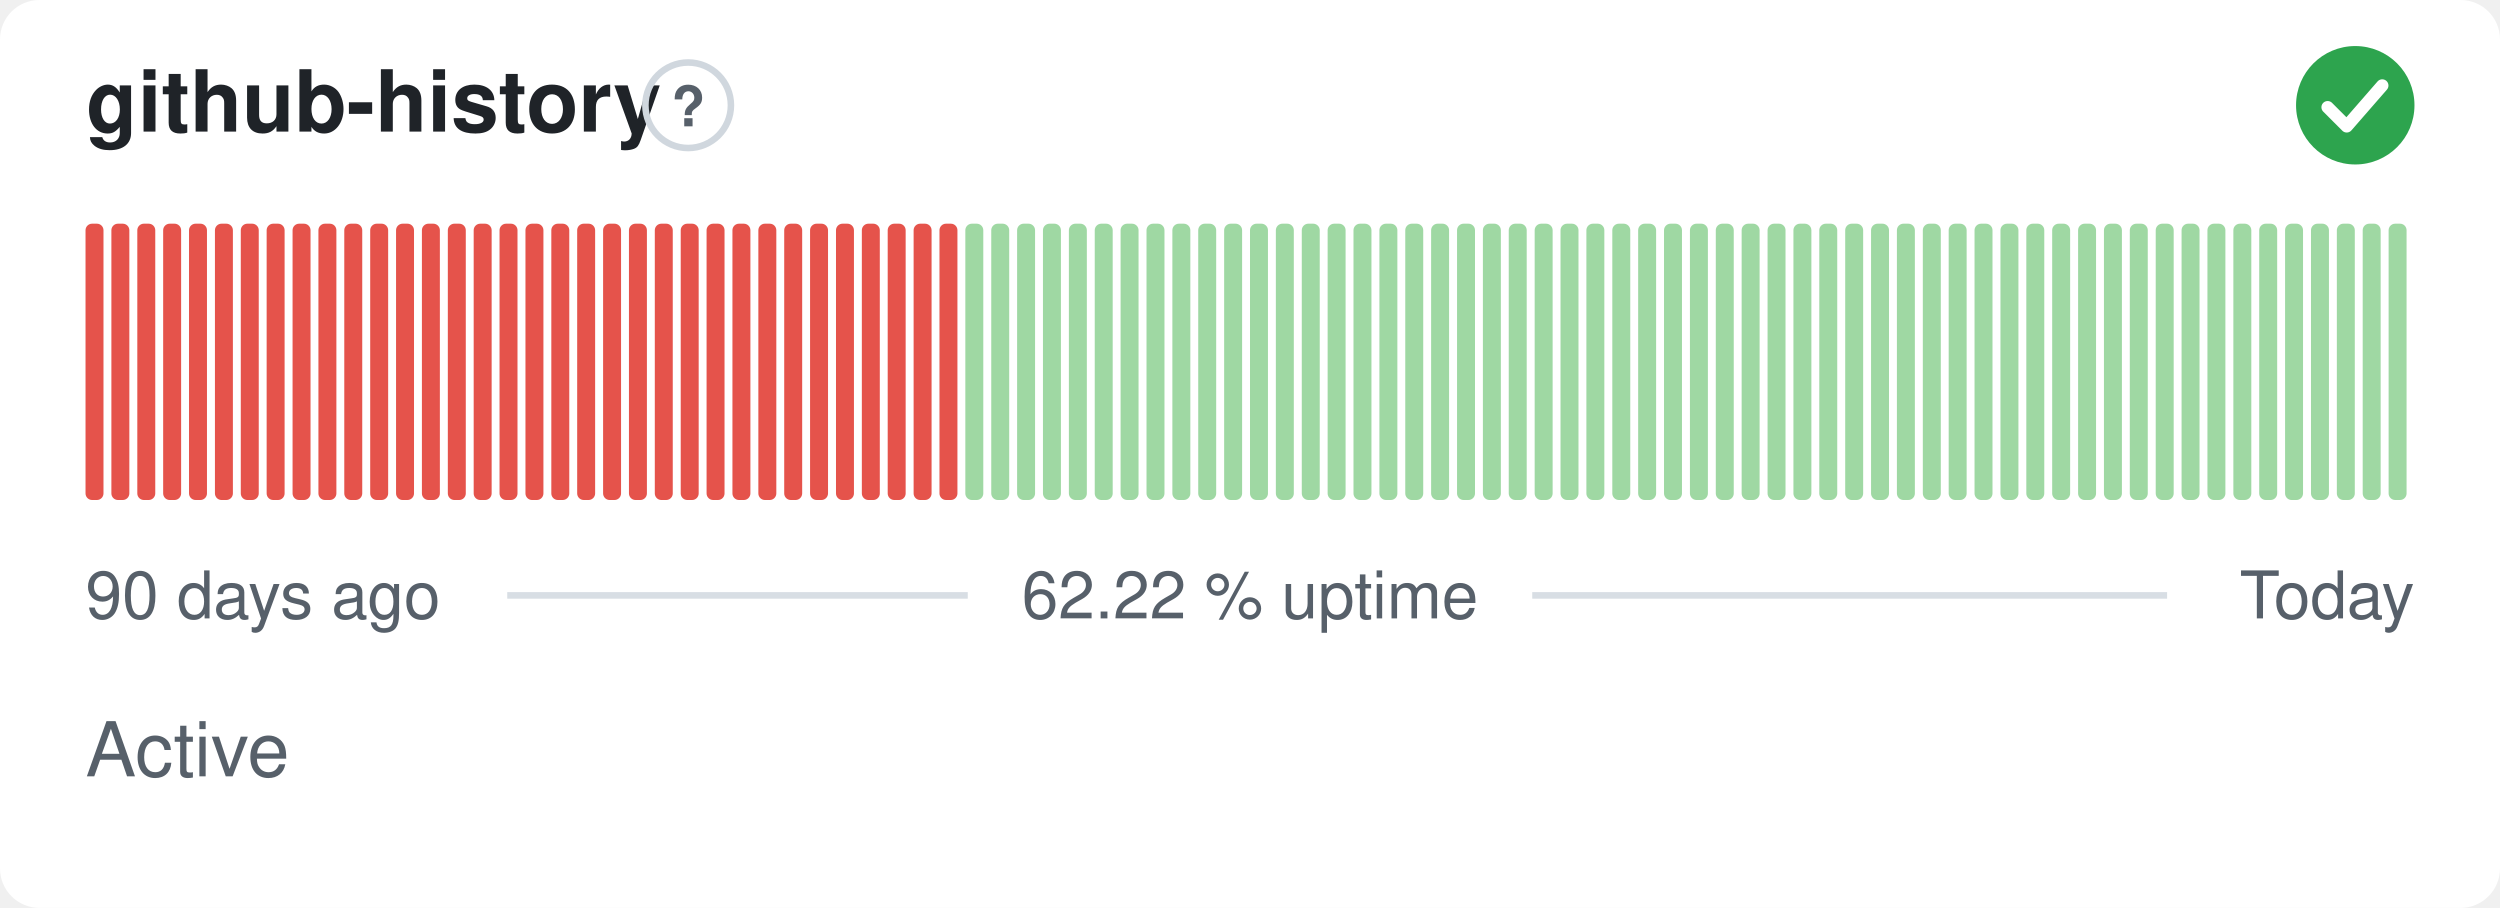
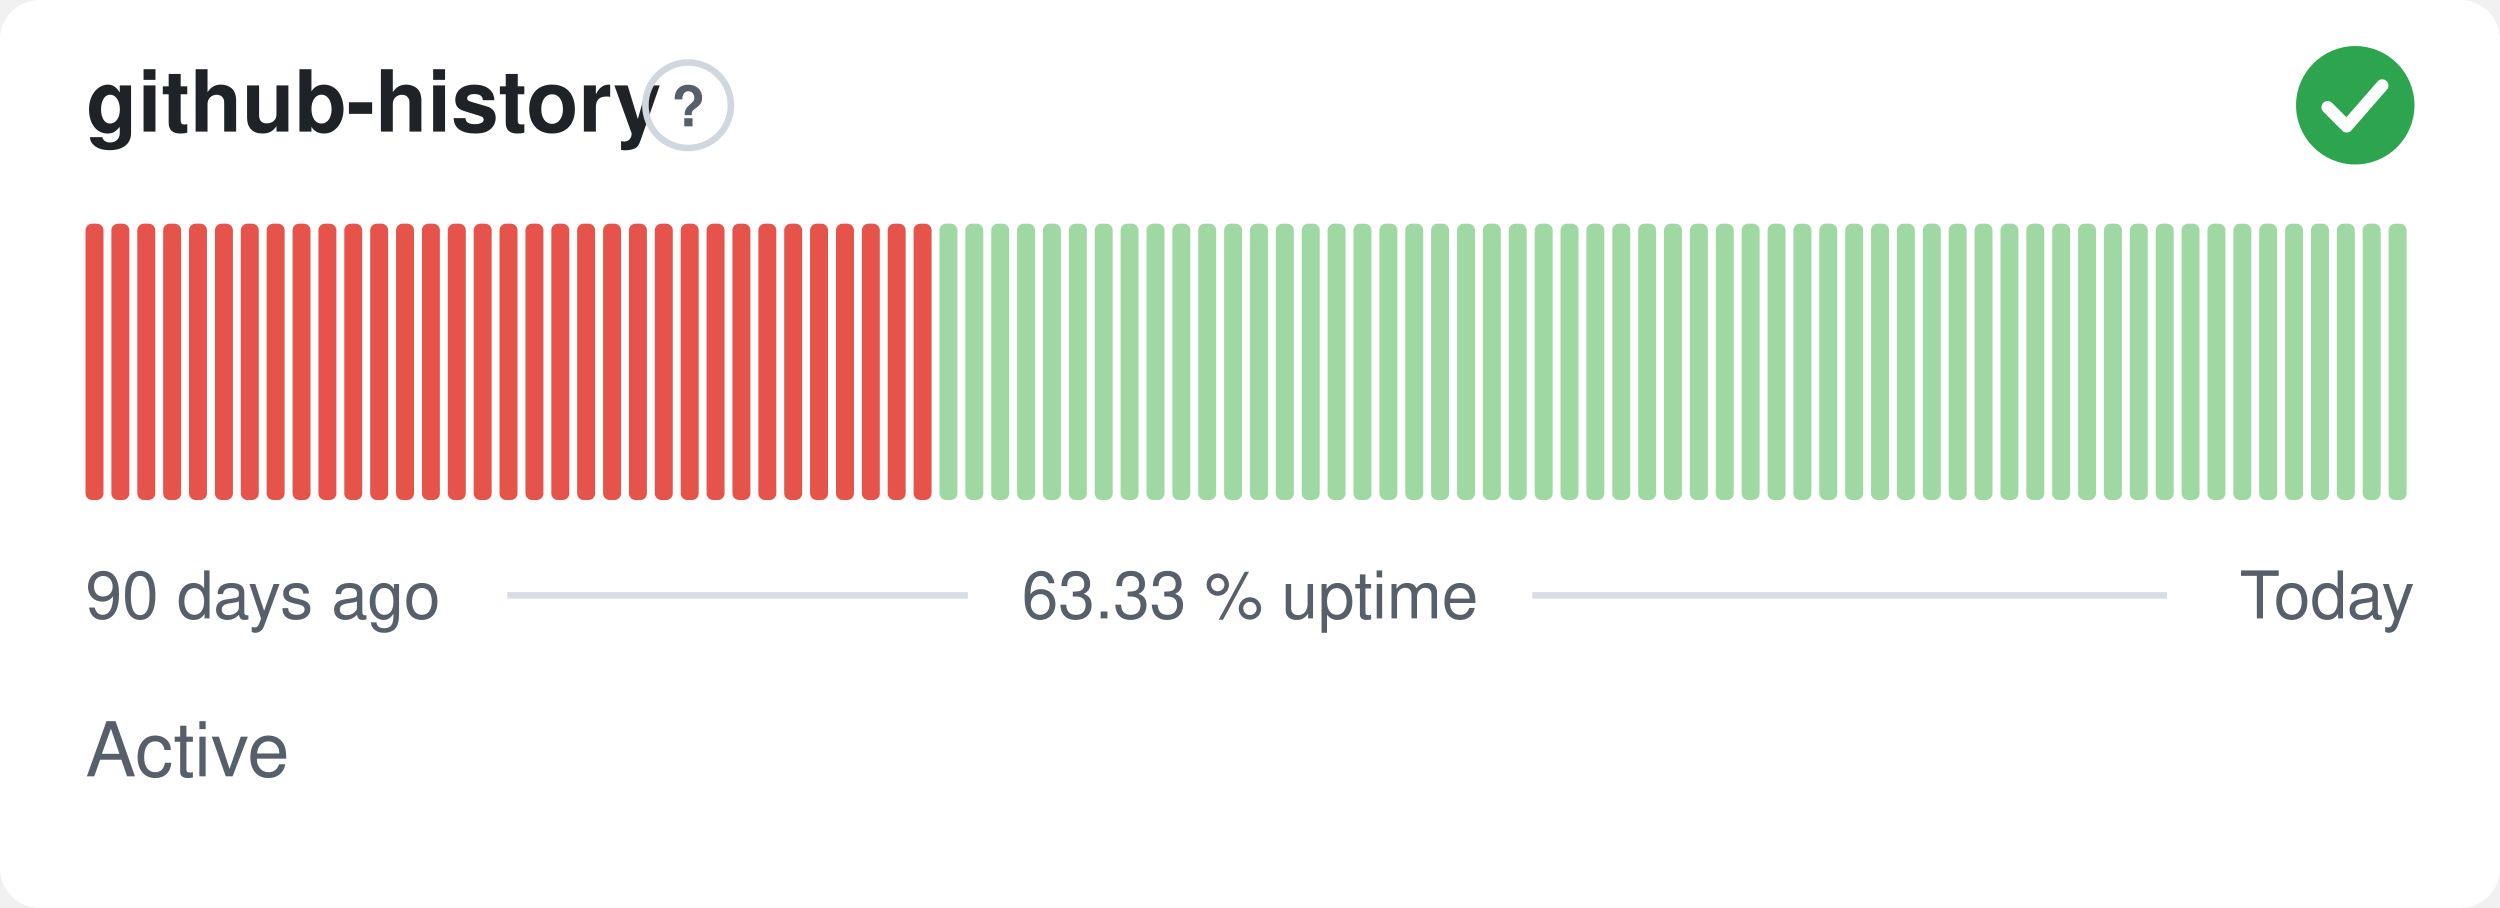
- <svg xmlns="http://www.w3.org/2000/svg" width="380" height="138" viewBox="0 0 380 138" role="img" aria-label="github-history: Active, 62.22 % uptime over the last 90 days" font-family="-apple-system,BlinkMacSystemFont,'Segoe UI',Helvetica,Arial,sans-serif">
+ <svg xmlns="http://www.w3.org/2000/svg" width="380" height="138" viewBox="0 0 380 138" role="img" aria-label="github-history: Active, 63.33 % uptime over the last 90 days" font-family="-apple-system,BlinkMacSystemFont,'Segoe UI',Helvetica,Arial,sans-serif">
  <style>
    @media (prefers-color-scheme: dark) {
      .bg { fill: #0d1117 }
      .title { fill: #e6edf3 }
      .muted { fill: #8b949e }
      .hint { stroke: #30363d }
      .rule { stroke: #30363d }
      .nodata { fill: #21262d }
    }
  </style>
  <rect class="bg" width="380" height="138" rx="6" fill="#ffffff" />
  <text class="title" x="13" y="20" font-size="13" font-weight="600" fill="#1f2328">github-history</text>
  <circle class="hint" cx="104.6" cy="16" r="6.5" fill="none" stroke="#d0d7de" stroke-width="1" />
  <text class="muted" x="104.6" y="19.2" text-anchor="middle" font-size="8.5" font-weight="700" fill="#57606a">?</text>
  <circle cx="358" cy="16" r="9" fill="#2da44e" />
  <path d="M353.80 16.30l2.90 2.90 5.40 -6.20" fill="none" stroke="#fff" stroke-width="1.89" stroke-linecap="round" stroke-linejoin="round" />
  <rect x="13.00" y="34.00" width="2.73" height="42.00" rx="1" fill="#e5534b" />
  <rect x="16.93" y="34.00" width="2.73" height="42.00" rx="1" fill="#e5534b" />
  <rect x="20.87" y="34.00" width="2.73" height="42.00" rx="1" fill="#e5534b" />
  <rect x="24.80" y="34.00" width="2.73" height="42.00" rx="1" fill="#e5534b" />
  <rect x="28.73" y="34.00" width="2.73" height="42.00" rx="1" fill="#e5534b" />
  <rect x="32.67" y="34.00" width="2.73" height="42.00" rx="1" fill="#e5534b" />
  <rect x="36.60" y="34.00" width="2.73" height="42.00" rx="1" fill="#e5534b" />
  <rect x="40.53" y="34.00" width="2.73" height="42.00" rx="1" fill="#e5534b" />
  <rect x="44.47" y="34.00" width="2.73" height="42.00" rx="1" fill="#e5534b" />
  <rect x="48.40" y="34.00" width="2.73" height="42.00" rx="1" fill="#e5534b" />
  <rect x="52.33" y="34.00" width="2.73" height="42.00" rx="1" fill="#e5534b" />
  <rect x="56.27" y="34.00" width="2.73" height="42.00" rx="1" fill="#e5534b" />
  <rect x="60.20" y="34.00" width="2.73" height="42.00" rx="1" fill="#e5534b" />
  <rect x="64.13" y="34.00" width="2.73" height="42.00" rx="1" fill="#e5534b" />
  <rect x="68.07" y="34.00" width="2.73" height="42.00" rx="1" fill="#e5534b" />
  <rect x="72.00" y="34.00" width="2.73" height="42.00" rx="1" fill="#e5534b" />
  <rect x="75.93" y="34.00" width="2.73" height="42.00" rx="1" fill="#e5534b" />
  <rect x="79.87" y="34.00" width="2.73" height="42.00" rx="1" fill="#e5534b" />
  <rect x="83.80" y="34.00" width="2.73" height="42.00" rx="1" fill="#e5534b" />
  <rect x="87.73" y="34.00" width="2.73" height="42.00" rx="1" fill="#e5534b" />
  <rect x="91.67" y="34.00" width="2.73" height="42.00" rx="1" fill="#e5534b" />
  <rect x="95.60" y="34.00" width="2.73" height="42.00" rx="1" fill="#e5534b" />
  <rect x="99.53" y="34.00" width="2.73" height="42.00" rx="1" fill="#e5534b" />
  <rect x="103.47" y="34.00" width="2.73" height="42.00" rx="1" fill="#e5534b" />
  <rect x="107.40" y="34.00" width="2.73" height="42.00" rx="1" fill="#e5534b" />
  <rect x="111.33" y="34.00" width="2.73" height="42.00" rx="1" fill="#e5534b" />
  <rect x="115.27" y="34.00" width="2.73" height="42.00" rx="1" fill="#e5534b" />
  <rect x="119.20" y="34.00" width="2.73" height="42.00" rx="1" fill="#e5534b" />
  <rect x="123.13" y="34.00" width="2.73" height="42.00" rx="1" fill="#e5534b" />
  <rect x="127.07" y="34.00" width="2.73" height="42.00" rx="1" fill="#e5534b" />
  <rect x="131.00" y="34.00" width="2.73" height="42.00" rx="1" fill="#e5534b" />
  <rect x="134.93" y="34.00" width="2.73" height="42.00" rx="1" fill="#e5534b" />
  <rect x="138.87" y="34.00" width="2.73" height="42.00" rx="1" fill="#e5534b" />
-   <rect x="142.80" y="34.00" width="2.73" height="42.00" rx="1" fill="#e5534b" />
+   <rect x="142.80" y="34.00" width="2.73" height="42.00" rx="1" fill="#9fd8a3" />
  <rect x="146.73" y="34.00" width="2.73" height="42.00" rx="1" fill="#9fd8a3" />
  <rect x="150.67" y="34.00" width="2.73" height="42.00" rx="1" fill="#9fd8a3" />
  <rect x="154.60" y="34.00" width="2.73" height="42.00" rx="1" fill="#9fd8a3" />
  <rect x="158.53" y="34.00" width="2.73" height="42.00" rx="1" fill="#9fd8a3" />
  <rect x="162.47" y="34.00" width="2.73" height="42.00" rx="1" fill="#9fd8a3" />
  <rect x="166.40" y="34.00" width="2.73" height="42.00" rx="1" fill="#9fd8a3" />
  <rect x="170.33" y="34.00" width="2.73" height="42.00" rx="1" fill="#9fd8a3" />
  <rect x="174.27" y="34.00" width="2.73" height="42.00" rx="1" fill="#9fd8a3" />
  <rect x="178.20" y="34.00" width="2.73" height="42.00" rx="1" fill="#9fd8a3" />
  <rect x="182.13" y="34.00" width="2.73" height="42.00" rx="1" fill="#9fd8a3" />
  <rect x="186.07" y="34.00" width="2.73" height="42.00" rx="1" fill="#9fd8a3" />
  <rect x="190.00" y="34.00" width="2.73" height="42.00" rx="1" fill="#9fd8a3" />
  <rect x="193.93" y="34.00" width="2.73" height="42.00" rx="1" fill="#9fd8a3" />
  <rect x="197.87" y="34.00" width="2.73" height="42.00" rx="1" fill="#9fd8a3" />
  <rect x="201.80" y="34.00" width="2.73" height="42.00" rx="1" fill="#9fd8a3" />
  <rect x="205.73" y="34.00" width="2.73" height="42.00" rx="1" fill="#9fd8a3" />
  <rect x="209.67" y="34.00" width="2.73" height="42.00" rx="1" fill="#9fd8a3" />
  <rect x="213.60" y="34.00" width="2.73" height="42.00" rx="1" fill="#9fd8a3" />
  <rect x="217.53" y="34.00" width="2.73" height="42.00" rx="1" fill="#9fd8a3" />
  <rect x="221.47" y="34.00" width="2.73" height="42.00" rx="1" fill="#9fd8a3" />
  <rect x="225.40" y="34.00" width="2.73" height="42.00" rx="1" fill="#9fd8a3" />
  <rect x="229.33" y="34.00" width="2.73" height="42.00" rx="1" fill="#9fd8a3" />
  <rect x="233.27" y="34.00" width="2.73" height="42.00" rx="1" fill="#9fd8a3" />
  <rect x="237.20" y="34.00" width="2.73" height="42.00" rx="1" fill="#9fd8a3" />
  <rect x="241.13" y="34.00" width="2.73" height="42.00" rx="1" fill="#9fd8a3" />
  <rect x="245.07" y="34.00" width="2.73" height="42.00" rx="1" fill="#9fd8a3" />
  <rect x="249.00" y="34.00" width="2.73" height="42.00" rx="1" fill="#9fd8a3" />
  <rect x="252.93" y="34.00" width="2.73" height="42.00" rx="1" fill="#9fd8a3" />
  <rect x="256.87" y="34.00" width="2.73" height="42.00" rx="1" fill="#9fd8a3" />
  <rect x="260.80" y="34.00" width="2.73" height="42.00" rx="1" fill="#9fd8a3" />
  <rect x="264.73" y="34.00" width="2.73" height="42.00" rx="1" fill="#9fd8a3" />
  <rect x="268.67" y="34.00" width="2.73" height="42.00" rx="1" fill="#9fd8a3" />
  <rect x="272.60" y="34.00" width="2.73" height="42.00" rx="1" fill="#9fd8a3" />
  <rect x="276.53" y="34.00" width="2.73" height="42.00" rx="1" fill="#9fd8a3" />
  <rect x="280.47" y="34.00" width="2.73" height="42.00" rx="1" fill="#9fd8a3" />
  <rect x="284.40" y="34.00" width="2.73" height="42.00" rx="1" fill="#9fd8a3" />
  <rect x="288.33" y="34.00" width="2.73" height="42.00" rx="1" fill="#9fd8a3" />
  <rect x="292.27" y="34.00" width="2.73" height="42.00" rx="1" fill="#9fd8a3" />
  <rect x="296.20" y="34.00" width="2.73" height="42.00" rx="1" fill="#9fd8a3" />
  <rect x="300.13" y="34.00" width="2.73" height="42.00" rx="1" fill="#9fd8a3" />
  <rect x="304.07" y="34.00" width="2.73" height="42.00" rx="1" fill="#9fd8a3" />
  <rect x="308.00" y="34.00" width="2.73" height="42.00" rx="1" fill="#9fd8a3" />
  <rect x="311.93" y="34.00" width="2.73" height="42.00" rx="1" fill="#9fd8a3" />
  <rect x="315.87" y="34.00" width="2.73" height="42.00" rx="1" fill="#9fd8a3" />
  <rect x="319.80" y="34.00" width="2.73" height="42.00" rx="1" fill="#9fd8a3" />
  <rect x="323.73" y="34.00" width="2.73" height="42.00" rx="1" fill="#9fd8a3" />
  <rect x="327.67" y="34.00" width="2.73" height="42.00" rx="1" fill="#9fd8a3" />
  <rect x="331.60" y="34.00" width="2.73" height="42.00" rx="1" fill="#9fd8a3" />
  <rect x="335.53" y="34.00" width="2.73" height="42.00" rx="1" fill="#9fd8a3" />
  <rect x="339.47" y="34.00" width="2.73" height="42.00" rx="1" fill="#9fd8a3" />
  <rect x="343.40" y="34.00" width="2.73" height="42.00" rx="1" fill="#9fd8a3" />
  <rect x="347.33" y="34.00" width="2.73" height="42.00" rx="1" fill="#9fd8a3" />
  <rect x="351.27" y="34.00" width="2.73" height="42.00" rx="1" fill="#9fd8a3" />
  <rect x="355.20" y="34.00" width="2.73" height="42.00" rx="1" fill="#9fd8a3" />
  <rect x="359.13" y="34.00" width="2.73" height="42.00" rx="1" fill="#9fd8a3" />
  <rect x="363.07" y="34.00" width="2.73" height="42.00" rx="1" fill="#9fd8a3" />
  <text class="muted" x="13" y="94" font-size="10" fill="#57606a">90 days ago</text>
-   <text class="muted" x="190" y="94" text-anchor="middle" font-size="10" fill="#57606a">62.22 % uptime</text>
+   <text class="muted" x="190" y="94" text-anchor="middle" font-size="10" fill="#57606a">63.33 % uptime</text>
  <text class="muted" x="367" y="94" text-anchor="end" font-size="10" fill="#57606a">Today</text>
  <line class="rule" x1="77.1" y1="90.5" x2="147.1" y2="90.5" stroke="#d8dee4" stroke-width="1" />
  <line class="rule" x1="232.9" y1="90.5" x2="329.4" y2="90.5" stroke="#d8dee4" stroke-width="1" />
  <text class="muted" x="13" y="118" font-size="11.5" fill="#57606a">Active</text>
</svg>
